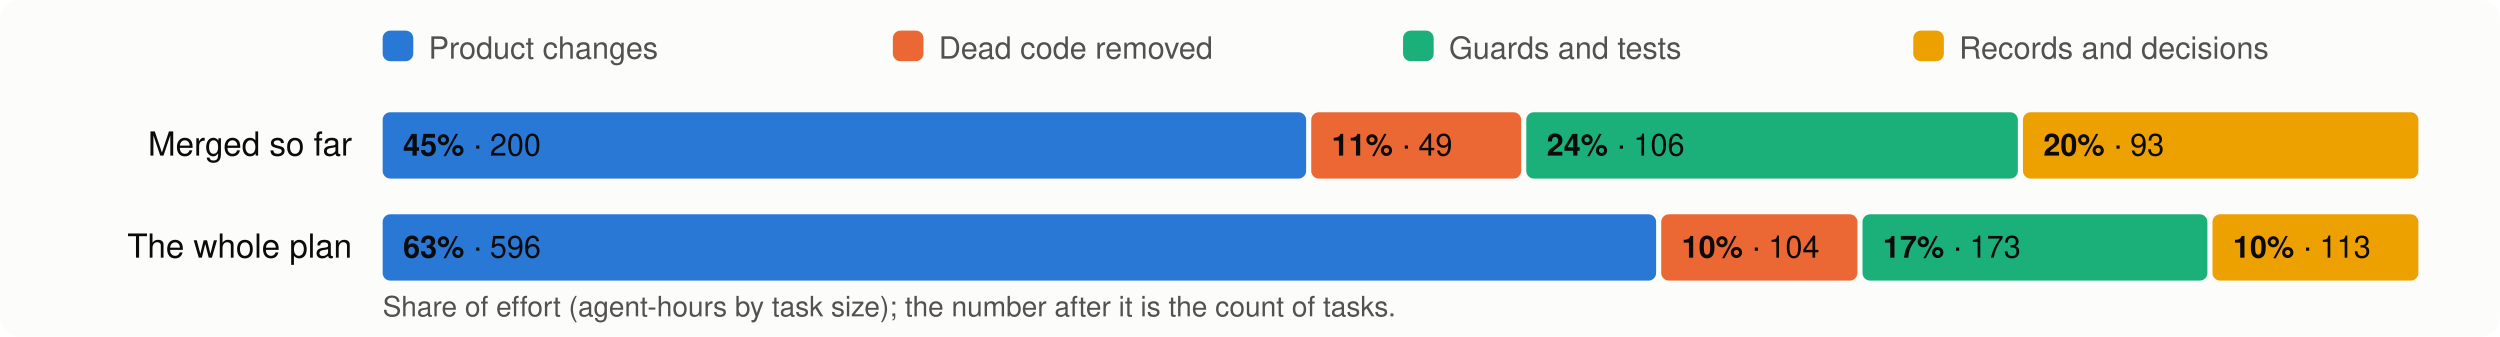
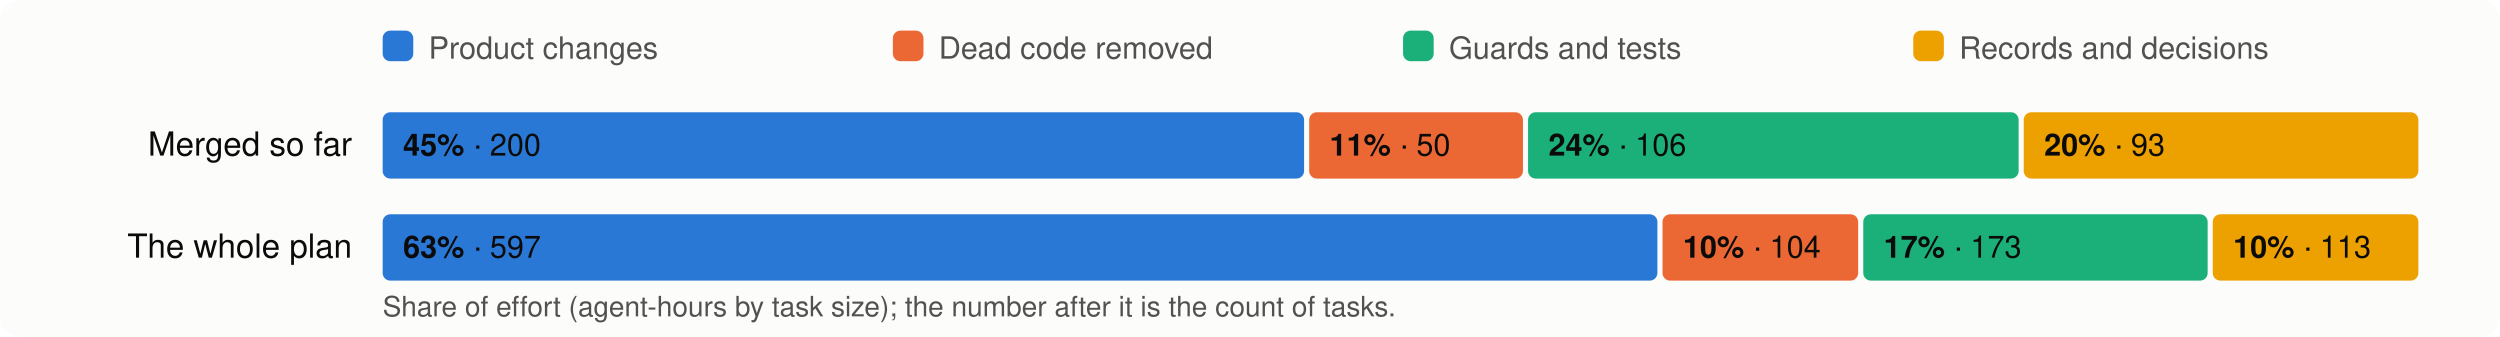
<svg xmlns="http://www.w3.org/2000/svg" viewBox="0 0 980 132" width="980" height="132" font-family="system-ui,-apple-system,Segoe UI,Helvetica,Arial,sans-serif" font-size="13">
  <rect width="980" height="132" rx="8" fill="#fcfcfb" />
  <rect x="150" y="12" width="12" height="12" rx="3" fill="#2a78d6" />
  <text x="168" y="23" fill="#52514e" font-size="12">Product changes</text>
  <rect x="350" y="12" width="12" height="12" rx="3" fill="#eb6834" />
  <text x="368" y="23" fill="#52514e" font-size="12">Dead code removed</text>
  <rect x="550" y="12" width="12" height="12" rx="3" fill="#1baf7a" />
  <text x="568" y="23" fill="#52514e" font-size="12">Guards and tests</text>
  <rect x="750" y="12" width="12" height="12" rx="3" fill="#eda100" />
  <text x="768" y="23" fill="#52514e" font-size="12">Records and decisions</text>
  <text x="138" y="61" text-anchor="end" fill="#0b0b0b">Merged so far</text>
-   <rect x="150.0" y="44" width="362.0" height="26" rx="3" fill="#2a78d6" />
+   <rect x="150.0" y="44" width="361.2" height="26" rx="3" fill="#2a78d6" />
  <text x="158.0" y="61" fill="#0b0b0b" font-size="12">
    <tspan font-weight="600">45%</tspan> · 200</text>
-   <rect x="514.0" y="44" width="82.3" height="26" rx="3" fill="#eb6834" />
-   <text x="522.0" y="61" fill="#0b0b0b" font-size="12">
-     <tspan font-weight="600">11%</tspan> · 49</text>
-   <rect x="598.3" y="44" width="192.7" height="26" rx="3" fill="#1baf7a" />
-   <text x="606.3" y="61" fill="#0b0b0b" font-size="12">
+   <rect x="513.2" y="44" width="83.8" height="26" rx="3" fill="#eb6834" />
+   <text x="521.2" y="61" fill="#0b0b0b" font-size="12">
+     <tspan font-weight="600">11%</tspan> · 50</text>
+   <rect x="599.0" y="44" width="192.3" height="26" rx="3" fill="#1baf7a" />
+   <text x="607.0" y="61" fill="#0b0b0b" font-size="12">
    <tspan font-weight="600">24%</tspan> · 106</text>
-   <rect x="793.0" y="44" width="155.0" height="26" rx="3" fill="#eda100" />
-   <text x="801.0" y="61" fill="#0b0b0b" font-size="12">
+   <rect x="793.3" y="44" width="154.7" height="26" rx="3" fill="#eda100" />
+   <text x="801.3" y="61" fill="#0b0b0b" font-size="12">
    <tspan font-weight="600">20%</tspan> · 93</text>
  <text x="138" y="101" text-anchor="end" fill="#0b0b0b">The whole plan</text>
-   <rect x="150.0" y="84" width="499.2" height="26" rx="3" fill="#2a78d6" />
+   <rect x="150.0" y="84" width="499.7" height="26" rx="3" fill="#2a78d6" />
  <text x="158.0" y="101" fill="#0b0b0b" font-size="12">
-     <tspan font-weight="600">63%</tspan> · 596</text>
-   <rect x="651.2" y="84" width="76.9" height="26" rx="3" fill="#eb6834" />
-   <text x="659.2" y="101" fill="#0b0b0b" font-size="12">
+     <tspan font-weight="600">63%</tspan> · 597</text>
+   <rect x="651.7" y="84" width="76.7" height="26" rx="3" fill="#eb6834" />
+   <text x="659.7" y="101" fill="#0b0b0b" font-size="12">
    <tspan font-weight="600">10%</tspan> · 104</text>
-   <rect x="730.1" y="84" width="135.2" height="26" rx="3" fill="#1baf7a" />
-   <text x="738.1" y="101" fill="#0b0b0b" font-size="12">
+   <rect x="730.4" y="84" width="135.0" height="26" rx="3" fill="#1baf7a" />
+   <text x="738.4" y="101" fill="#0b0b0b" font-size="12">
    <tspan font-weight="600">17%</tspan> · 173</text>
-   <rect x="867.3" y="84" width="80.7" height="26" rx="3" fill="#eda100" />
-   <text x="875.3" y="101" fill="#0b0b0b" font-size="12">
+   <rect x="867.4" y="84" width="80.6" height="26" rx="3" fill="#eda100" />
+   <text x="875.4" y="101" fill="#0b0b0b" font-size="12">
    <tspan font-weight="600">10%</tspan> · 113</text>
  <text x="150" y="124" fill="#52514e" font-size="11">Share of effort (agent-hours by task size); the number after it is the count of tasks.</text>
</svg>
